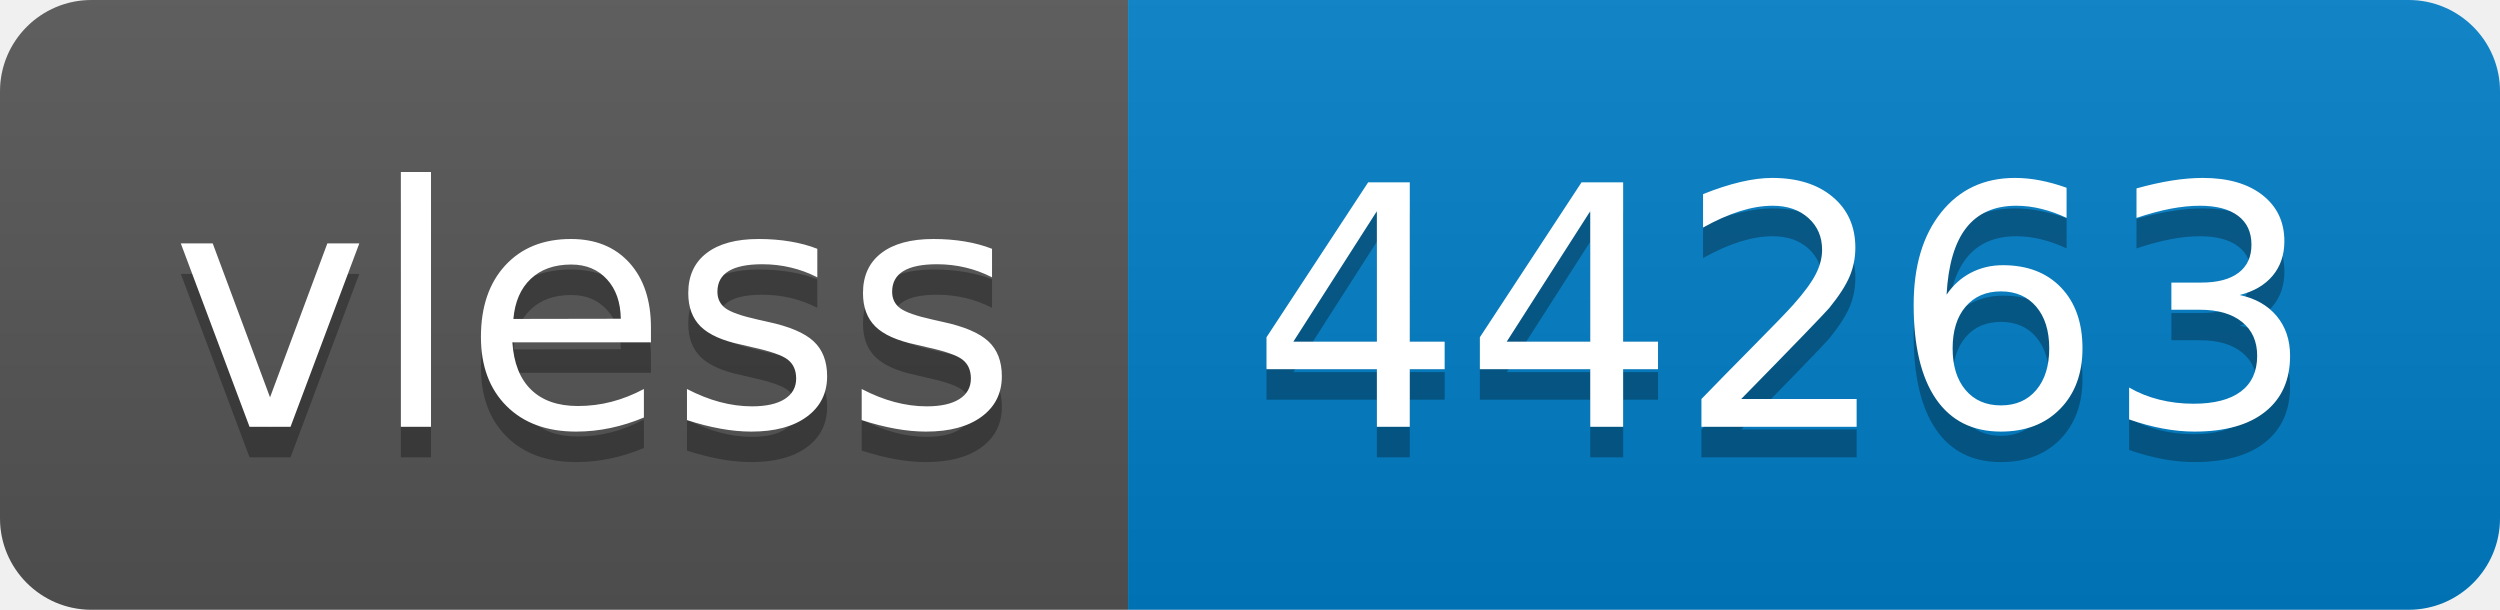
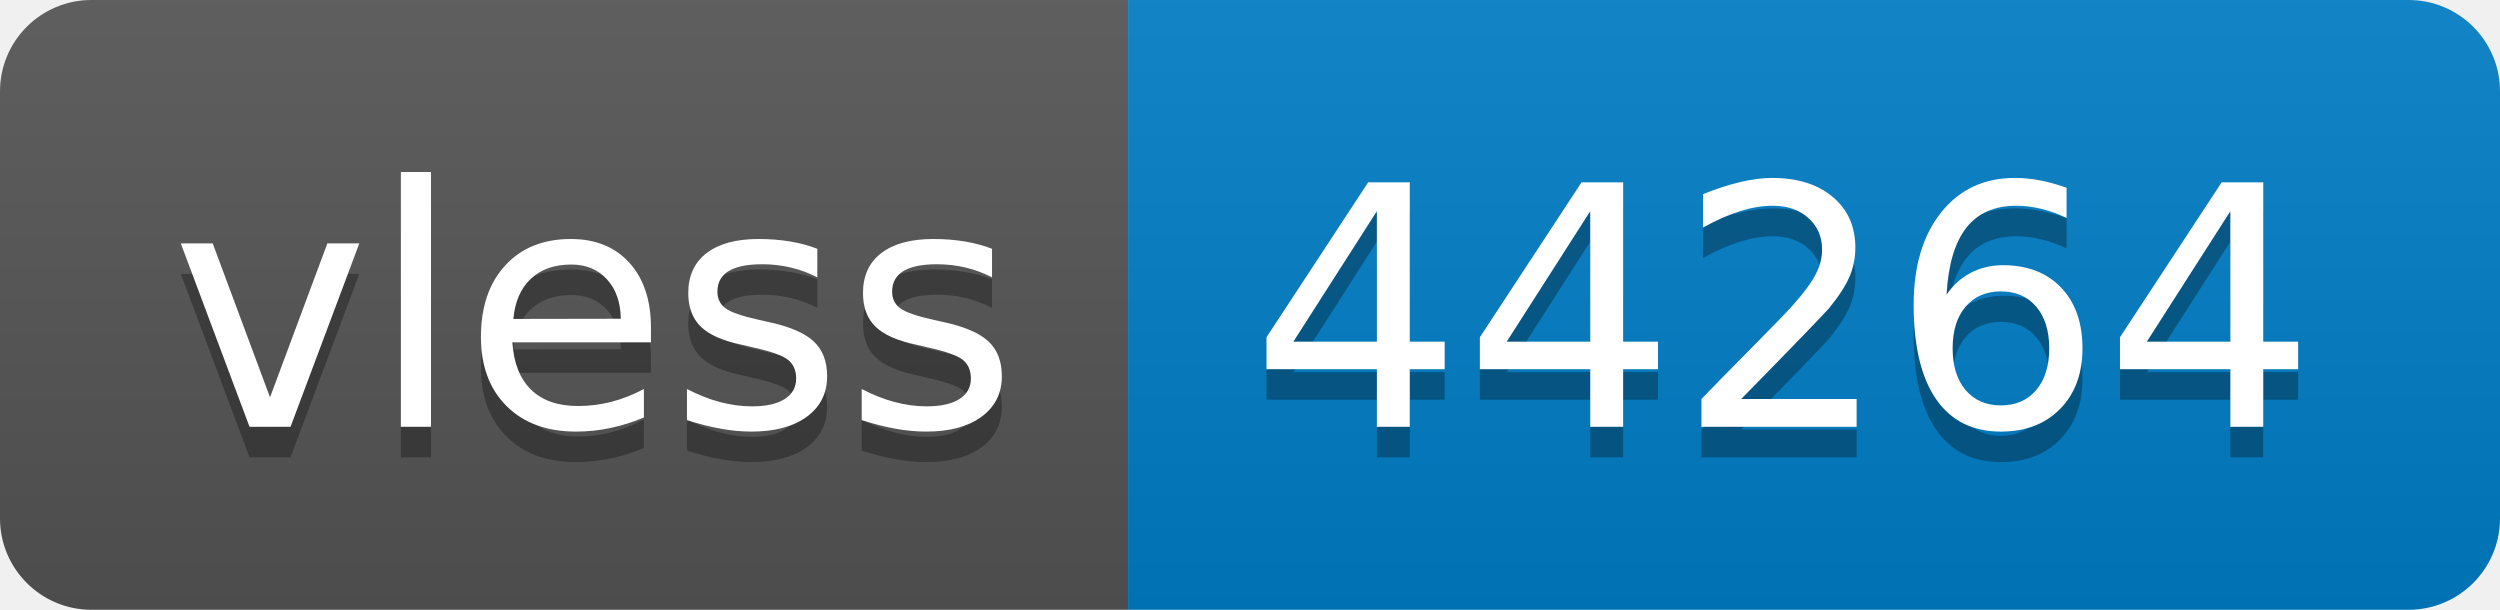
- <svg xmlns="http://www.w3.org/2000/svg" width="82" height="20" role="img" aria-label="vless: 44263">
+ <svg xmlns="http://www.w3.org/2000/svg" width="82" height="20" role="img" aria-label="vless: 44264">
  <linearGradient id="s" x2="0" y2="100%">
    <stop offset="0" stop-color="#bbb" stop-opacity=".1" />
    <stop offset="1" stop-opacity=".1" />
  </linearGradient>
  <clipPath id="r">
    <rect width="82" height="20" rx="3" fill="#fff" />
  </clipPath>
  <g clip-path="url(#r)">
    <rect width="37" height="20" fill="#555" />
    <rect x="37" width="45" height="20" fill="#007ec6" />
    <rect width="82" height="20" fill="url(#s)" />
  </g>
  <g fill="#fff" text-anchor="middle" font-family="Verdana,Geneva,DejaVu Sans,sans-serif" text-rendering="geometricPrecision" font-size="110">
    <text aria-hidden="true" x="195" y="150" fill="#010101" fill-opacity=".3" transform="scale(.1)" textLength="270">vless</text>
    <text x="195" y="140" transform="scale(.1)" fill="#fff" textLength="270">vless</text>
-     <text aria-hidden="true" x="585" y="150" fill="#010101" fill-opacity=".3" transform="scale(.1)" textLength="350">44263</text>
-     <text x="585" y="140" transform="scale(.1)" fill="#fff" textLength="350">44263</text>
+     <text aria-hidden="true" x="585" y="150" fill="#010101" fill-opacity=".3" transform="scale(.1)" textLength="350">44264</text>
+     <text x="585" y="140" transform="scale(.1)" fill="#fff" textLength="350">44264</text>
  </g>
</svg>
